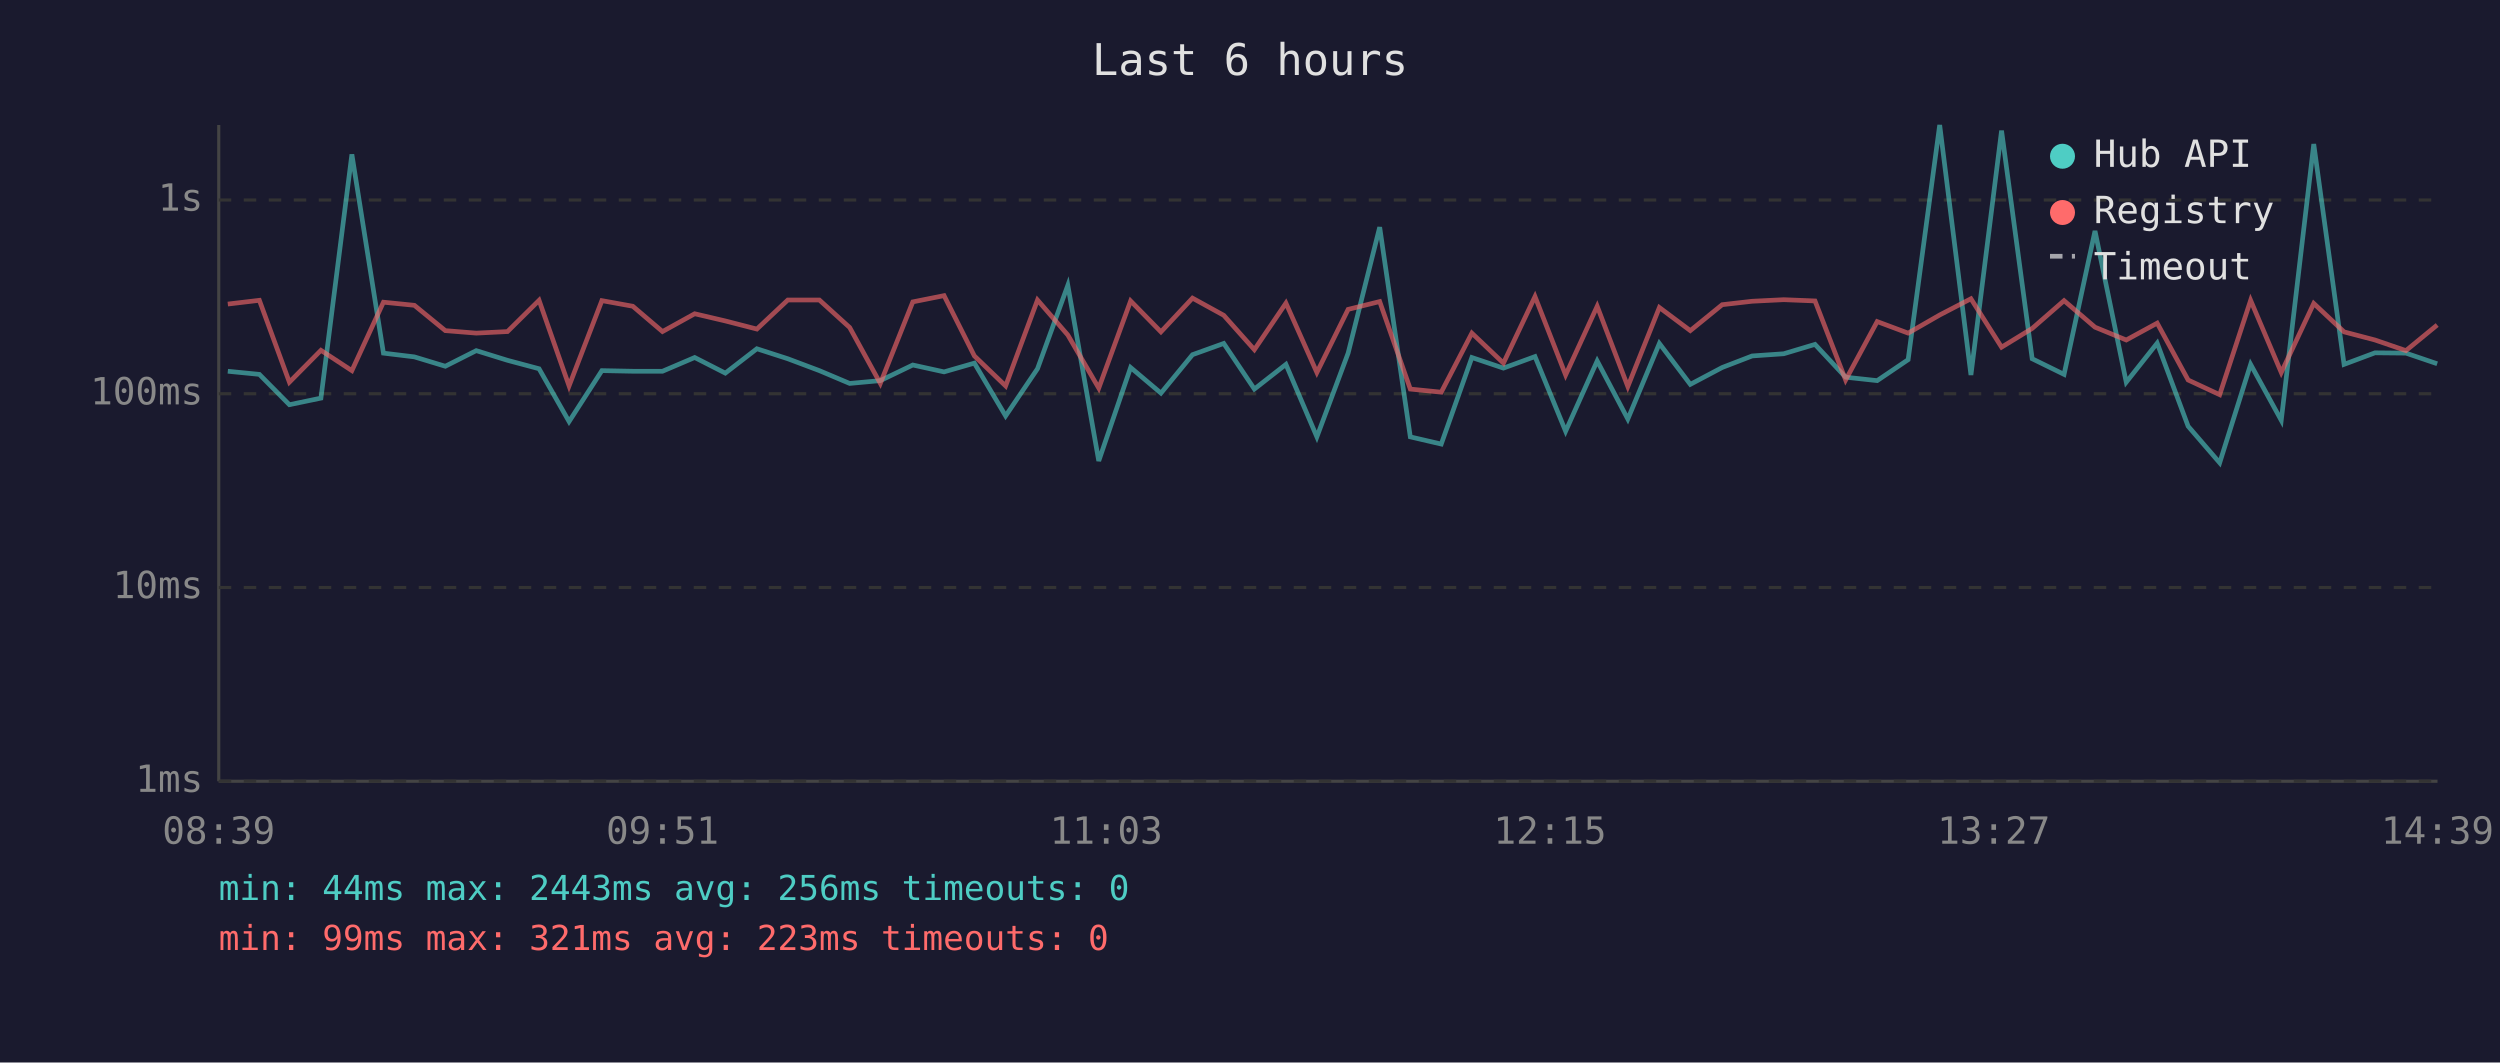
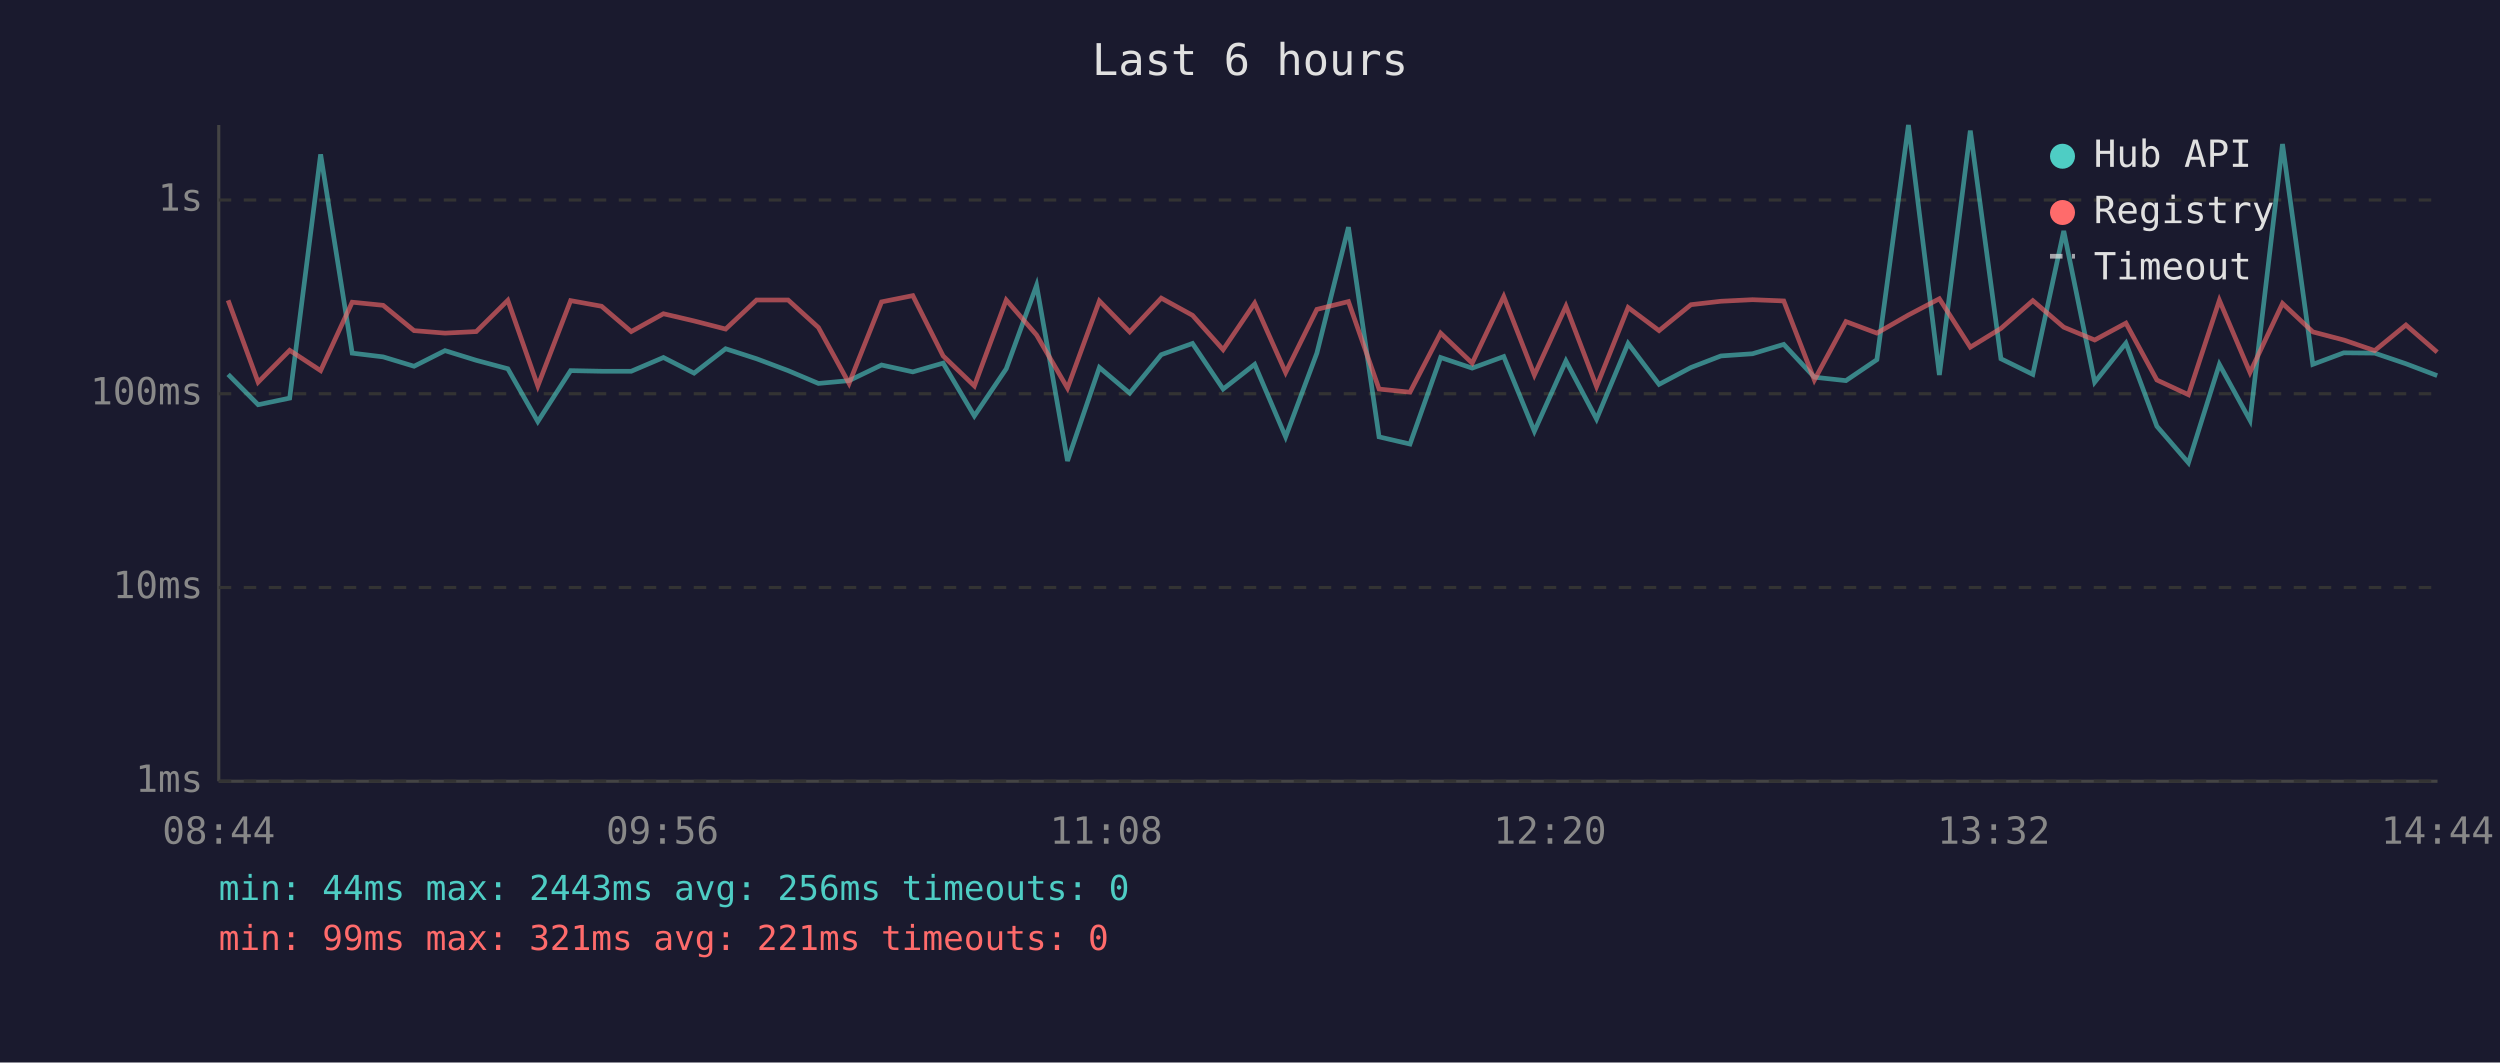
<svg xmlns="http://www.w3.org/2000/svg" viewBox="0 0 800 340" font-family="monospace" font-size="12">
  <rect width="800" height="340" fill="#1a1a2e" />
  <text x="400" y="24" fill="#e0e0e0" font-size="14" text-anchor="middle">Last 6 hours</text>
  <line x1="70" y1="40" x2="70" y2="250" stroke="#444" stroke-width="1" />
  <line x1="70" y1="250" x2="780" y2="250" stroke="#444" stroke-width="1" />
  <line x1="70" y1="250" x2="780" y2="250" stroke="#333" stroke-width="1" stroke-dasharray="4" />
  <text x="65" y="250" fill="#888" text-anchor="end" dominant-baseline="middle">1ms</text>
  <line x1="70" y1="188" x2="780" y2="188" stroke="#333" stroke-width="1" stroke-dasharray="4" />
  <text x="65" y="188" fill="#888" text-anchor="end" dominant-baseline="middle">10ms</text>
  <line x1="70" y1="126" x2="780" y2="126" stroke="#333" stroke-width="1" stroke-dasharray="4" />
  <text x="65" y="126" fill="#888" text-anchor="end" dominant-baseline="middle">100ms</text>
  <line x1="70" y1="64" x2="780" y2="64" stroke="#333" stroke-width="1" stroke-dasharray="4" />
  <text x="65" y="64" fill="#888" text-anchor="end" dominant-baseline="middle">1s</text>
-   <text x="70" y="270" fill="#888" text-anchor="middle">08:39</text>
-   <text x="212" y="270" fill="#888" text-anchor="middle">09:51</text>
-   <text x="354" y="270" fill="#888" text-anchor="middle">11:03</text>
-   <text x="496" y="270" fill="#888" text-anchor="middle">12:15</text>
-   <text x="638" y="270" fill="#888" text-anchor="middle">13:27</text>
-   <text x="780" y="270" fill="#888" text-anchor="middle">14:39</text>
-   <polyline points="72.9,118.8 83.0,119.8 92.6,129.5 102.7,127.4 112.6,49.4 122.7,113.0 132.6,114.2 142.5,117.2 152.4,112.2 162.4,115.3 172.5,118.0 182.1,134.9 192.6,118.6 202.5,118.8 212.0,118.8 222.3,114.4 232.1,119.4 242.2,111.6 252.1,114.8 262.2,118.6 271.9,122.7 281.7,121.8 292.1,116.8 302.1,119.0 311.8,116.2 321.8,133.1 332.0,118.0 341.7,91.3 351.6,147.5 361.8,117.6 371.5,125.8 381.6,113.5 391.6,109.9 401.4,124.5 411.5,116.6 421.4,139.8 431.4,113.0 441.5,72.7 451.3,139.8 461.2,142.1 471.0,114.4 481.1,117.8 491.2,114.1 501.0,138.0 511.1,115.5 520.9,134.1 531.0,109.9 540.9,123.0 551.1,117.6 560.7,113.9 570.8,113.2 580.8,110.2 590.6,120.7 600.7,121.8 610.6,115.1 620.7,40.0 630.7,120.0 640.5,41.8 650.3,114.8 660.5,119.8 670.4,73.9 680.4,122.3 690.3,109.8 700.2,136.4 710.3,148.1 720.2,116.6 730.0,134.5 740.4,46.1 750.1,116.6 760.0,112.9 769.9,113.0 779.9,116.4" fill="none" stroke="#4ecdc4" stroke-width="1.5" opacity="0.6" />
-   <polyline points="72.9,97.3 83.0,96.1 92.6,122.3 102.7,112.1 112.6,118.6 122.7,96.7 132.6,97.7 142.5,105.8 152.4,106.6 162.4,106.1 172.5,96.1 182.1,123.5 192.6,96.2 202.5,98.0 212.0,106.1 222.3,100.4 232.1,102.7 242.2,105.3 252.1,96.0 262.2,96.0 271.9,104.8 281.7,122.7 292.1,96.6 302.1,94.6 311.8,113.9 321.8,123.5 332.0,96.0 341.7,107.2 351.6,124.2 361.8,96.3 371.5,106.2 381.6,95.4 391.6,100.9 401.4,111.9 411.5,97.0 421.4,119.2 431.4,99.0 441.5,96.5 451.3,124.5 461.2,125.5 471.0,106.6 481.1,116.2 491.2,94.9 501.0,120.0 511.1,98.0 520.9,123.7 531.0,98.4 540.9,105.8 551.1,97.5 560.7,96.4 570.8,95.9 580.8,96.3 590.6,121.6 600.7,102.9 610.6,106.6 620.7,100.8 630.7,95.6 640.5,111.1 650.3,105.1 660.5,96.2 670.4,104.7 680.4,108.8 690.3,103.4 700.2,121.6 710.3,126.3 720.2,96.1 730.0,119.2 740.4,97.1 750.1,106.2 760.0,108.8 769.9,112.2 779.9,104.0" fill="none" stroke="#ff6b6b" stroke-width="1.5" opacity="0.6" />
+   <text x="70" y="270" fill="#888" text-anchor="middle">08:44</text>
+   <text x="212" y="270" fill="#888" text-anchor="middle">09:56</text>
+   <text x="354" y="270" fill="#888" text-anchor="middle">11:08</text>
+   <text x="496" y="270" fill="#888" text-anchor="middle">12:20</text>
+   <text x="638" y="270" fill="#888" text-anchor="middle">13:32</text>
+   <text x="780" y="270" fill="#888" text-anchor="middle">14:44</text>
+   <polyline points="73.0,119.8 82.6,129.5 92.7,127.4 102.6,49.4 112.7,113.0 122.6,114.2 132.5,117.2 142.4,112.2 152.4,115.3 162.5,118.0 172.1,134.9 182.6,118.6 192.5,118.8 202.0,118.8 212.3,114.4 222.1,119.4 232.2,111.6 242.1,114.8 252.2,118.6 261.9,122.7 271.7,121.8 282.1,116.8 292.1,119.0 301.8,116.2 311.8,133.1 322.0,118.0 331.7,91.3 341.6,147.5 351.8,117.6 361.5,125.8 371.6,113.5 381.6,109.9 391.4,124.5 401.5,116.6 411.4,139.8 421.4,113.0 431.5,72.7 441.3,139.8 451.2,142.1 461.0,114.4 471.1,117.8 481.2,114.1 491.0,138.0 501.1,115.5 510.9,134.1 521.0,109.9 530.9,123.0 541.1,117.6 550.7,113.9 560.8,113.2 570.8,110.2 580.6,120.7 590.7,121.8 600.6,115.1 610.7,40.0 620.6,120.0 630.5,41.8 640.3,114.8 650.5,119.8 660.4,73.9 670.3,122.3 680.3,109.8 690.2,136.4 700.3,148.1 710.2,116.6 720.0,134.5 730.4,46.1 740.1,116.6 750.0,112.9 759.9,113.0 769.9,116.4 779.9,120.2" fill="none" stroke="#4ecdc4" stroke-width="1.5" opacity="0.6" />
+   <polyline points="73.0,96.1 82.6,122.3 92.7,112.1 102.6,118.6 112.7,96.7 122.6,97.7 132.5,105.8 142.4,106.6 152.4,106.1 162.5,96.1 172.1,123.5 182.6,96.2 192.5,98.0 202.0,106.1 212.3,100.4 222.1,102.7 232.2,105.3 242.1,96.0 252.2,96.0 261.9,104.8 271.7,122.7 282.1,96.6 292.1,94.6 301.8,113.9 311.8,123.5 322.0,96.0 331.7,107.2 341.6,124.2 351.8,96.3 361.5,106.2 371.6,95.4 381.6,100.9 391.4,111.9 401.5,97.0 411.4,119.2 421.4,99.0 431.5,96.5 441.3,124.5 451.2,125.5 461.0,106.6 471.1,116.2 481.2,94.9 491.0,120.0 501.1,98.0 510.9,123.7 521.0,98.4 530.9,105.8 541.1,97.5 550.7,96.4 560.8,95.9 570.8,96.3 580.6,121.6 590.7,102.9 600.6,106.6 610.7,100.8 620.6,95.6 630.5,111.1 640.3,105.1 650.5,96.2 660.4,104.7 670.3,108.8 680.3,103.4 690.2,121.6 700.3,126.3 710.2,96.1 720.0,119.2 730.4,97.1 740.1,106.2 750.0,108.8 759.9,112.2 769.9,104.0 779.9,112.7" fill="none" stroke="#ff6b6b" stroke-width="1.5" opacity="0.6" />
  <circle cx="660" cy="50" r="4" fill="#4ecdc4" />
  <text x="670" y="50" fill="#e0e0e0" dominant-baseline="middle">Hub API</text>
  <circle cx="660" cy="68" r="4" fill="#ff6b6b" />
  <text x="670" y="68" fill="#e0e0e0" dominant-baseline="middle">Registry</text>
  <line x1="656" y1="82" x2="664" y2="82" stroke="#e0e0e0" stroke-width="1.5" stroke-dasharray="4,3" opacity="0.7" />
  <text x="670" y="86" fill="#e0e0e0" dominant-baseline="middle">Timeout</text>
  <text x="70" y="288" fill="#4ecdc4" font-size="11">min: 44ms  max: 2443ms  avg: 256ms  timeouts: 0</text>
-   <text x="70" y="304" fill="#ff6b6b" font-size="11">min: 99ms  max: 321ms  avg: 223ms  timeouts: 0</text>
+   <text x="70" y="304" fill="#ff6b6b" font-size="11">min: 99ms  max: 321ms  avg: 221ms  timeouts: 0</text>
</svg>
